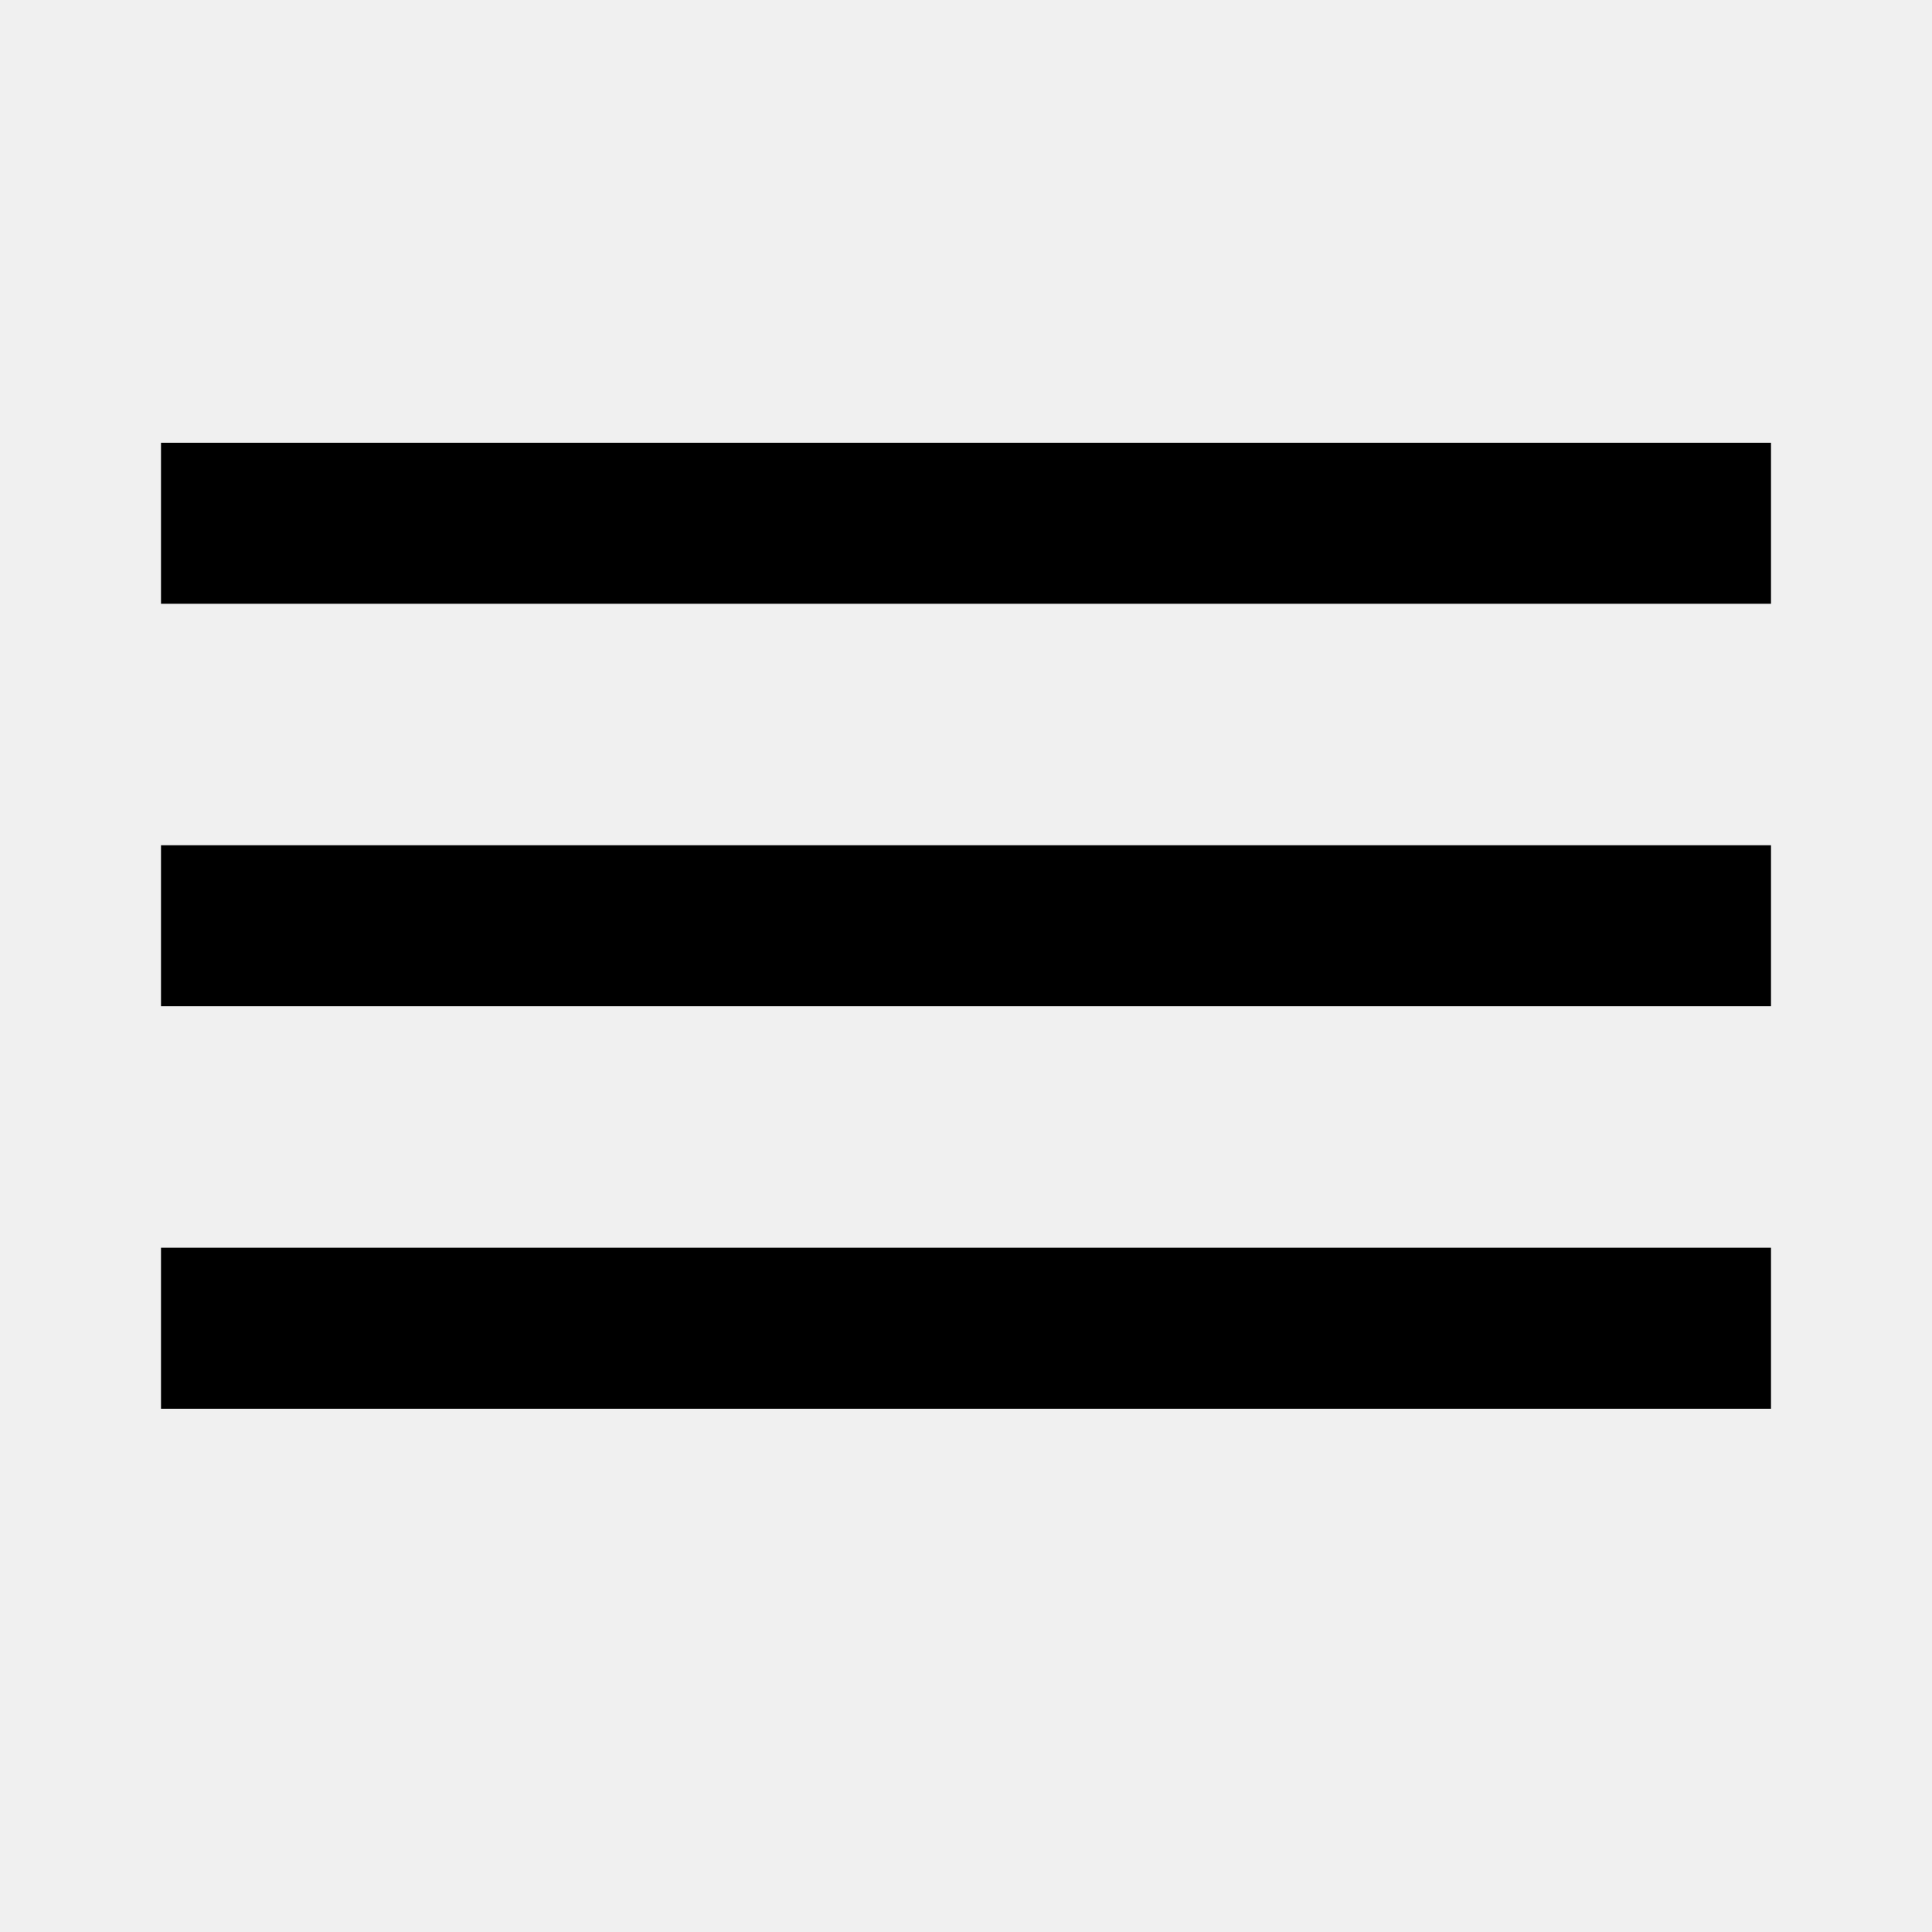
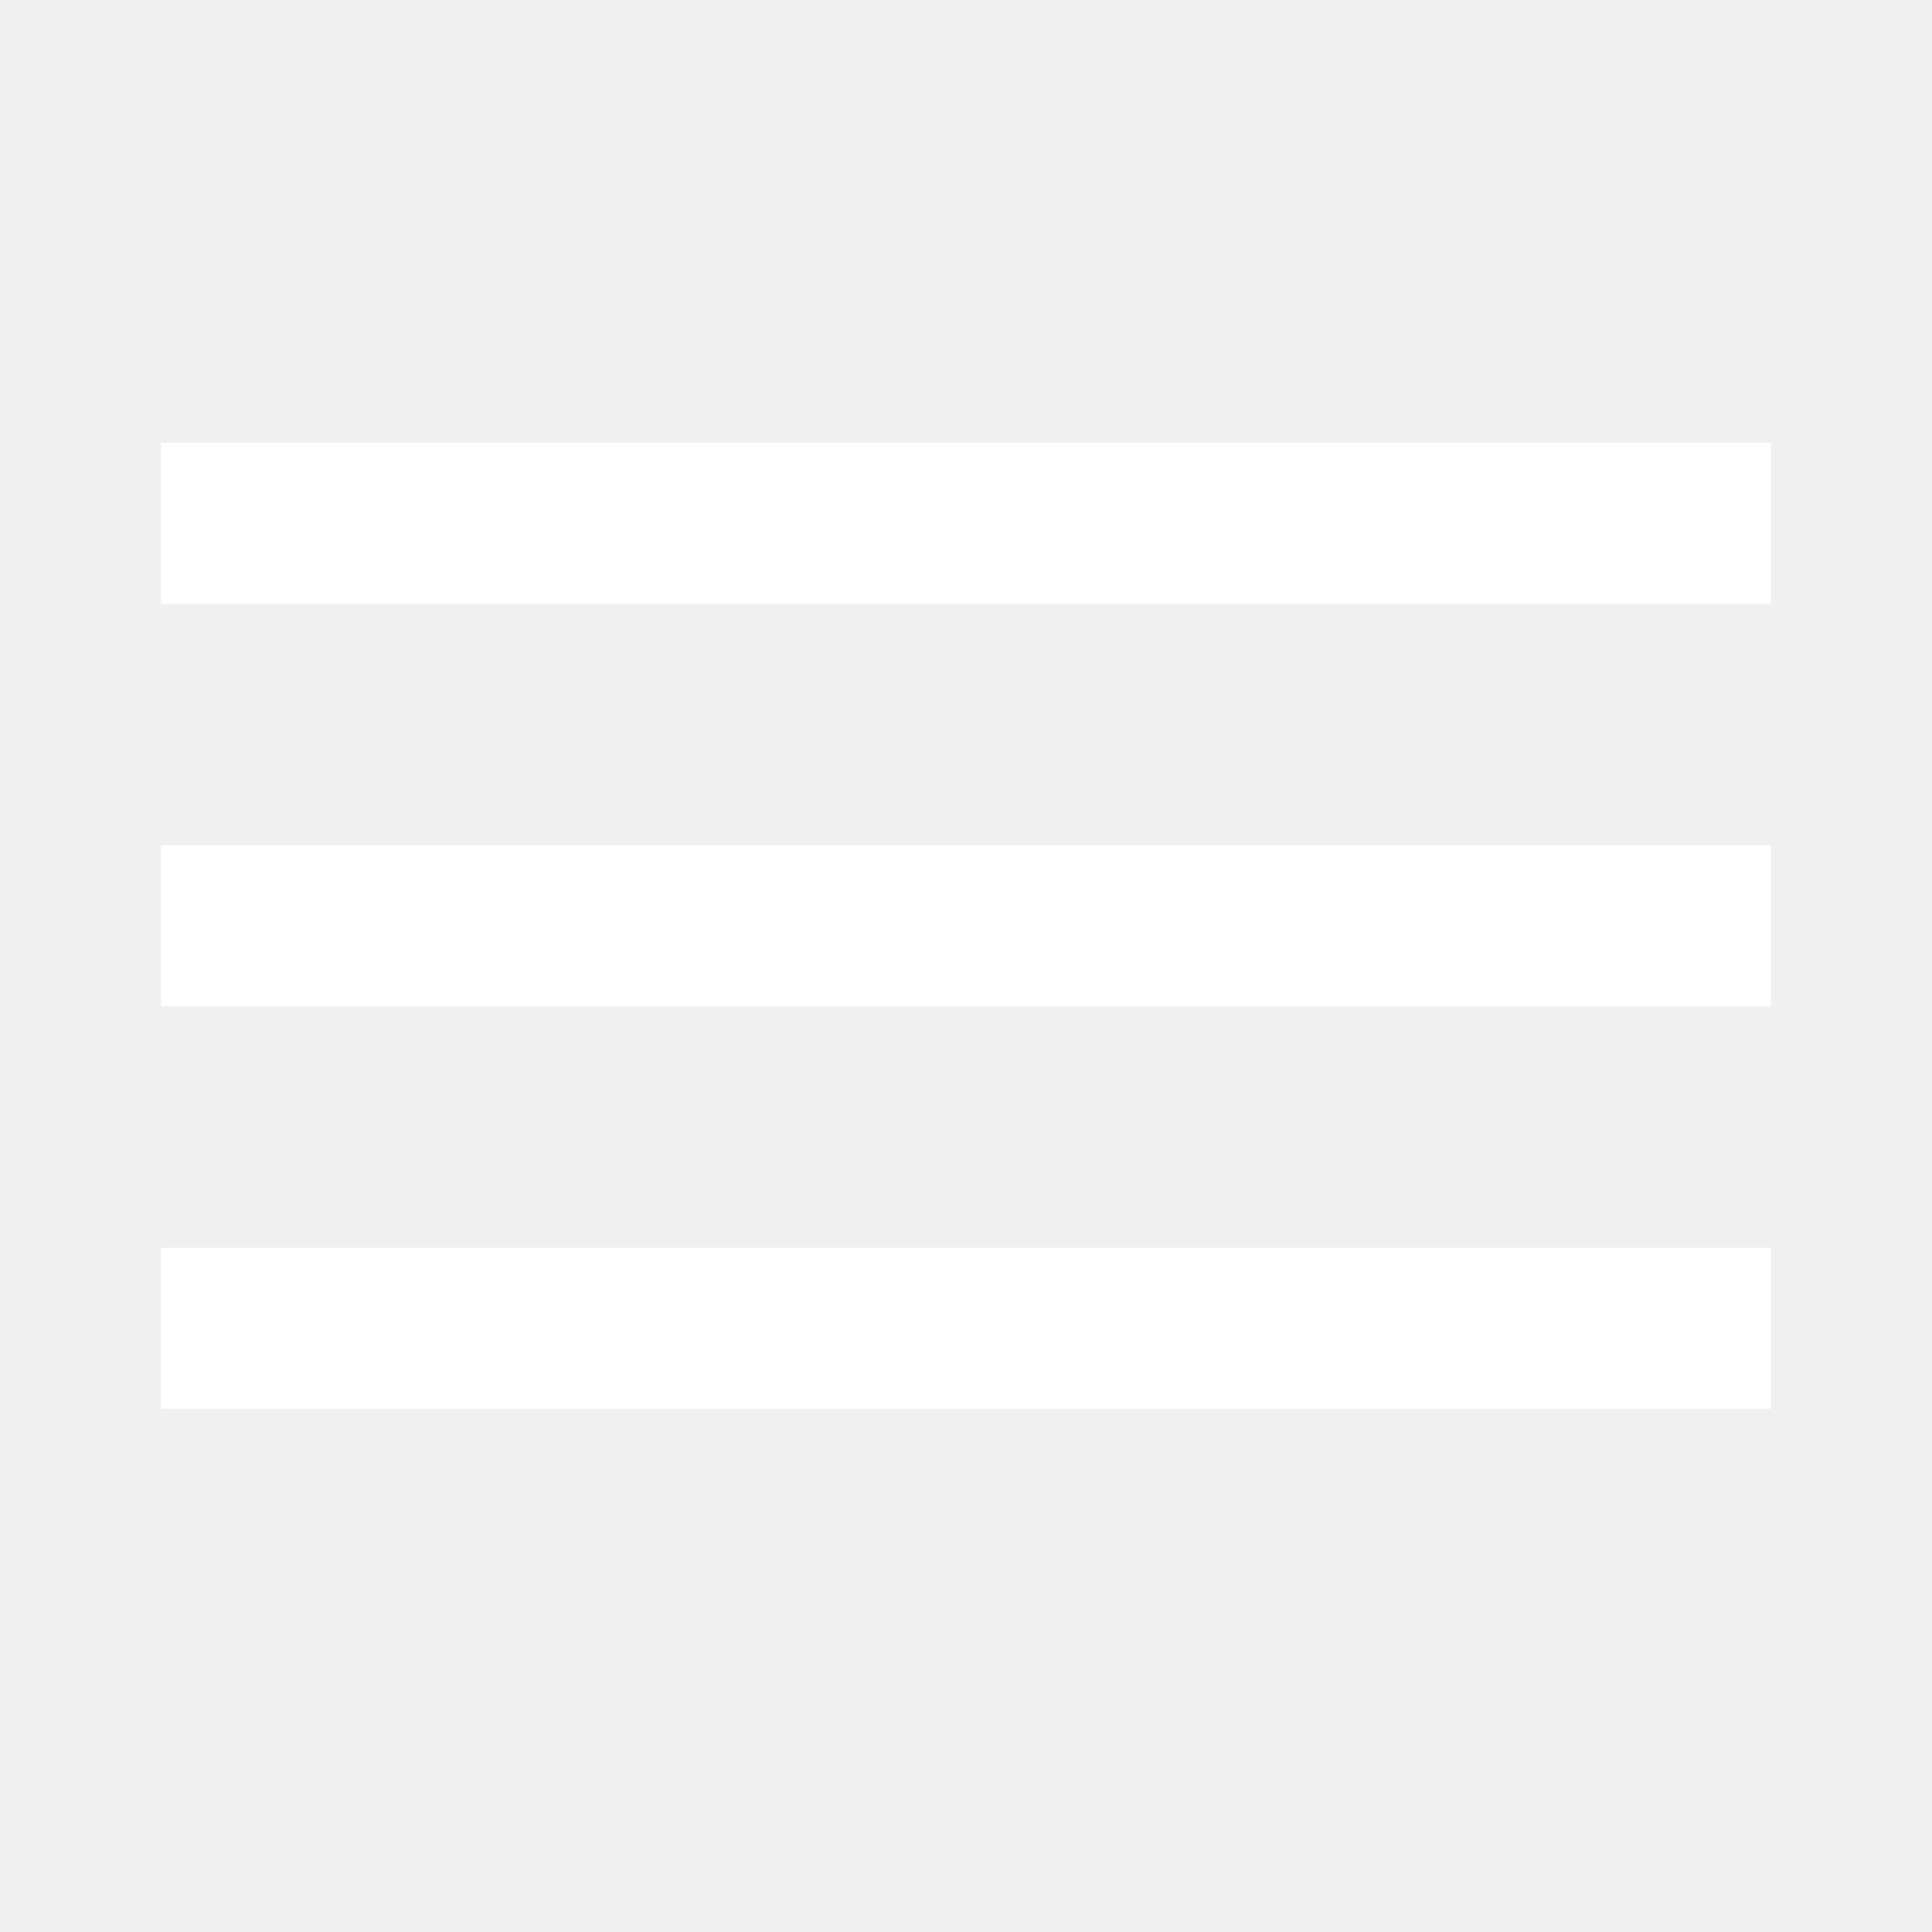
<svg xmlns="http://www.w3.org/2000/svg" width="24" height="24" viewBox="0 0 24 24" fill="none">
-   <path d="M2 15.5V17.5H22V15.5H2ZM2 10.5V12.5H22V10.5H2ZM2 5.5V7.5H22V5.5H2Z" fill="black" />
+   <path d="M2 15.5V17.5H22V15.5H2ZM2 10.5V12.5H22V10.5H2ZM2 5.5V7.5H22V5.5H2Z" fill="white" />
</svg>
